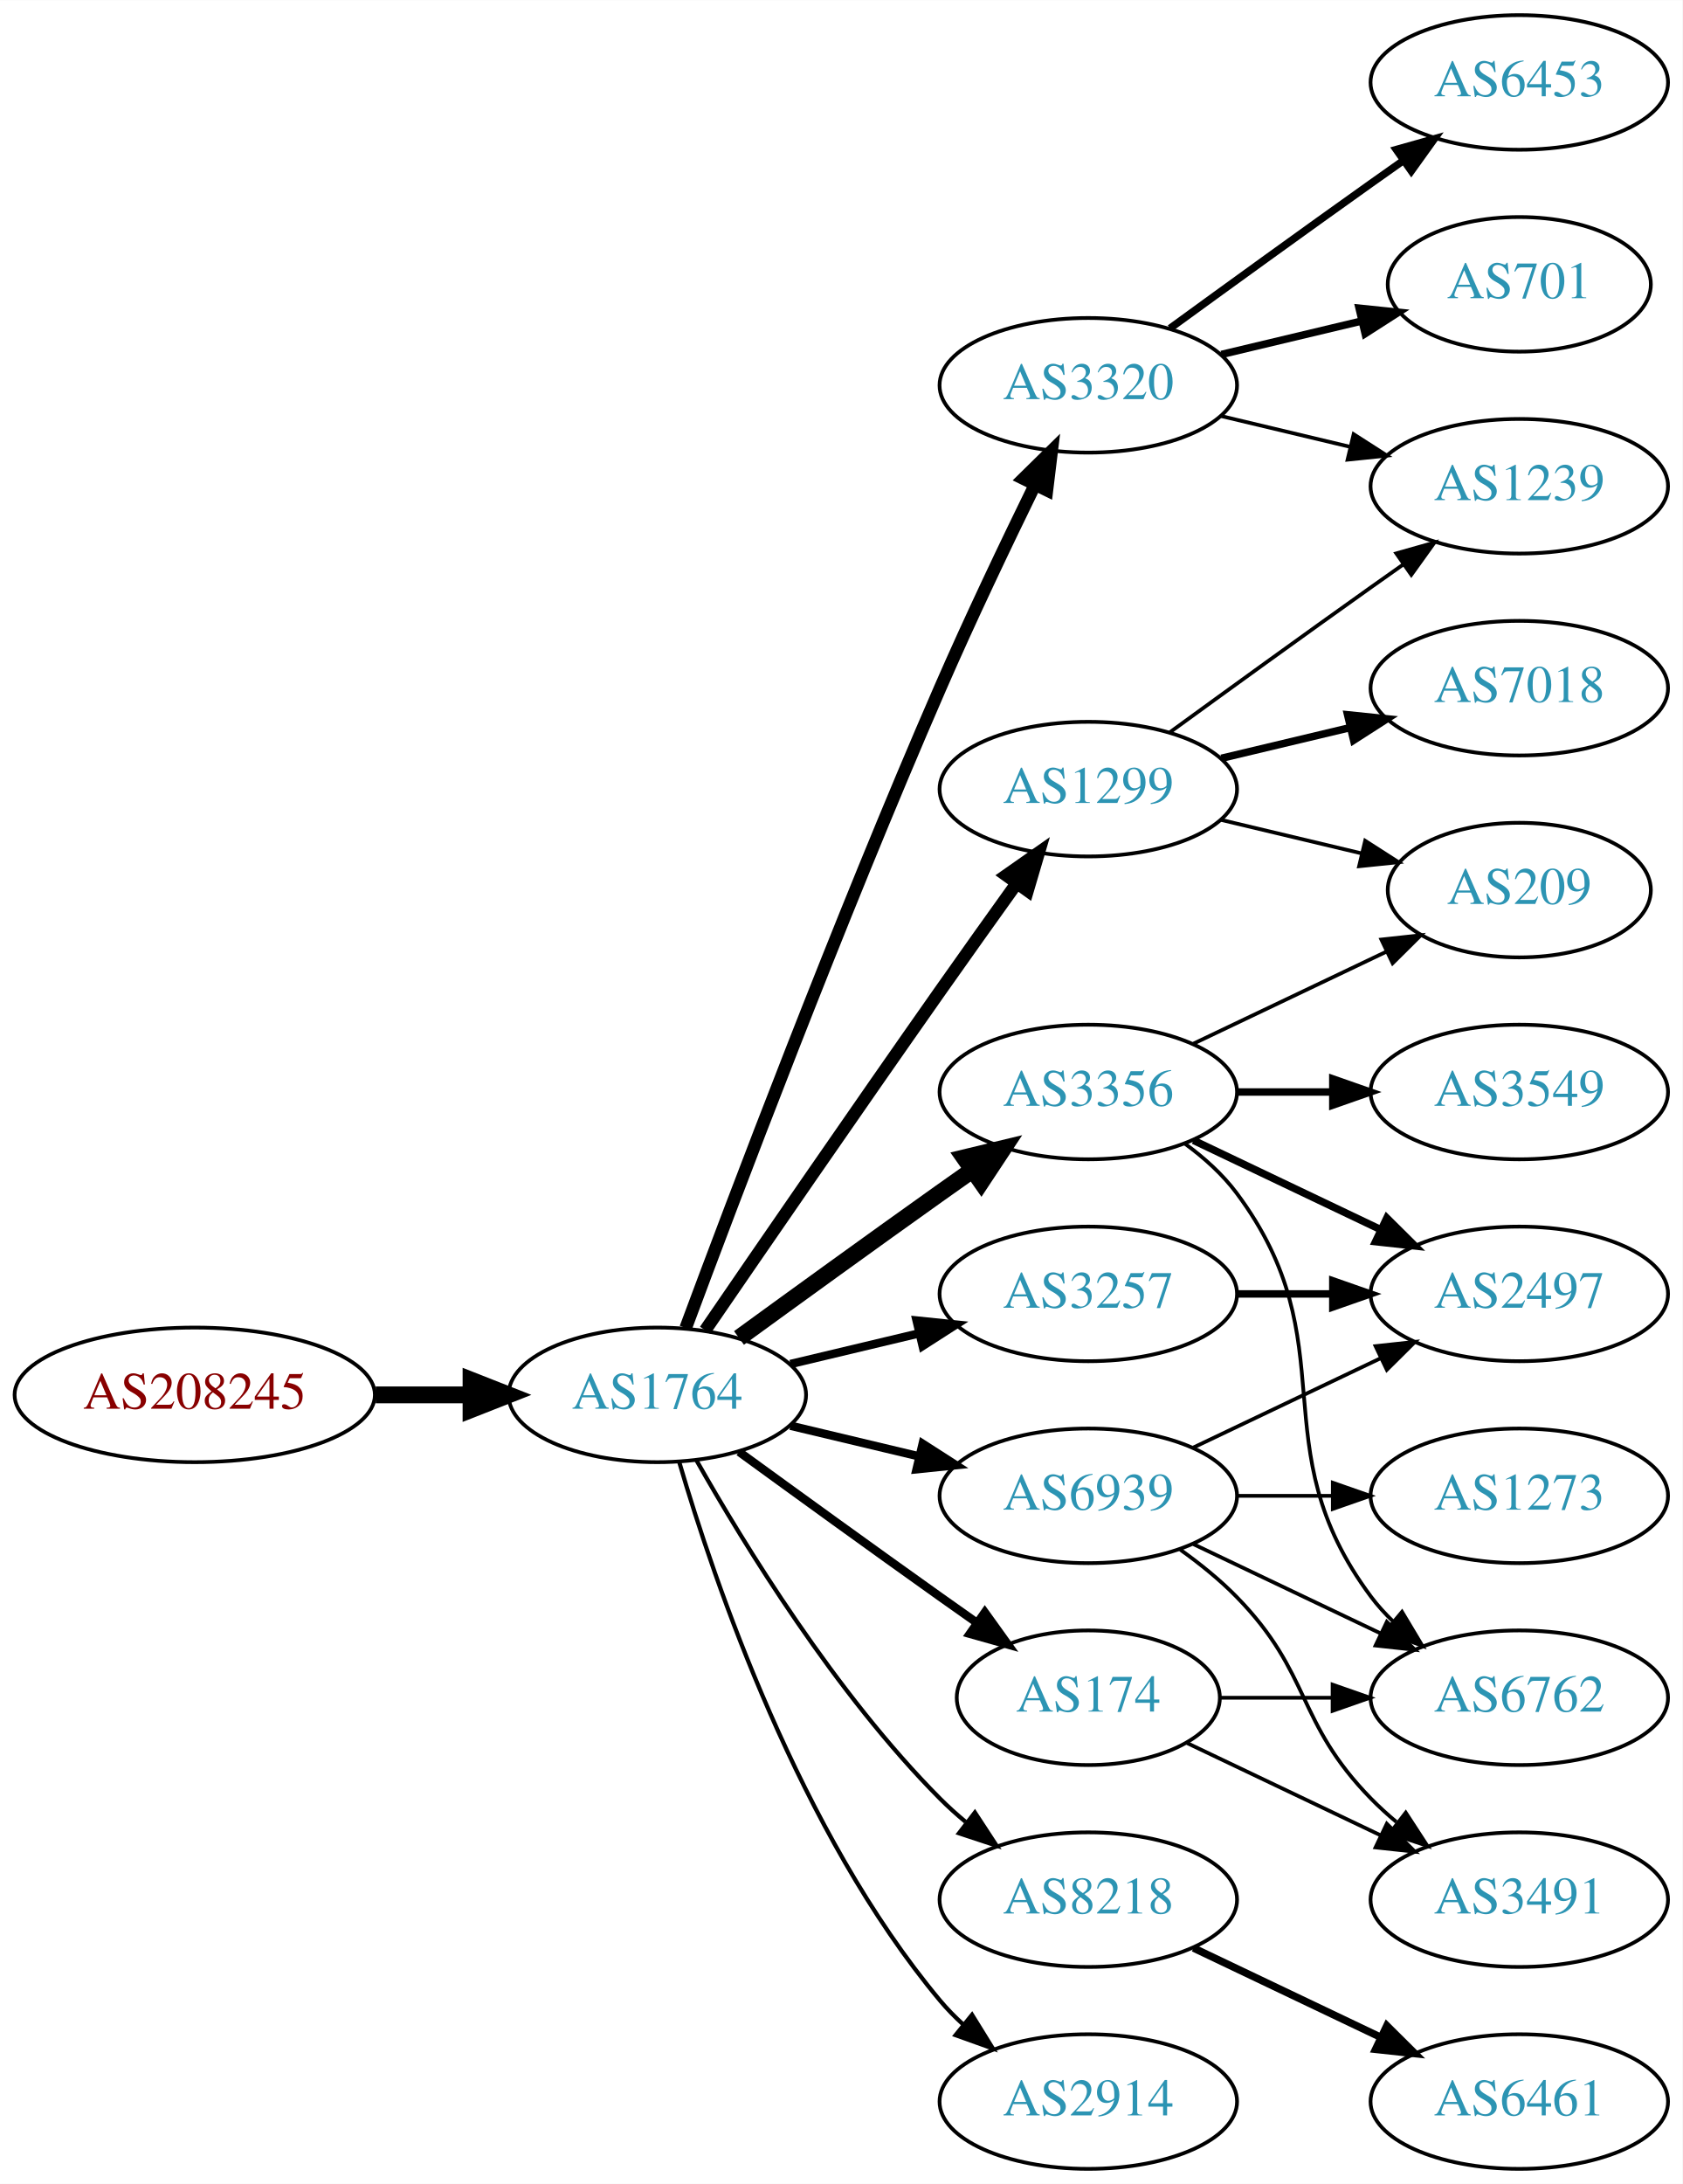
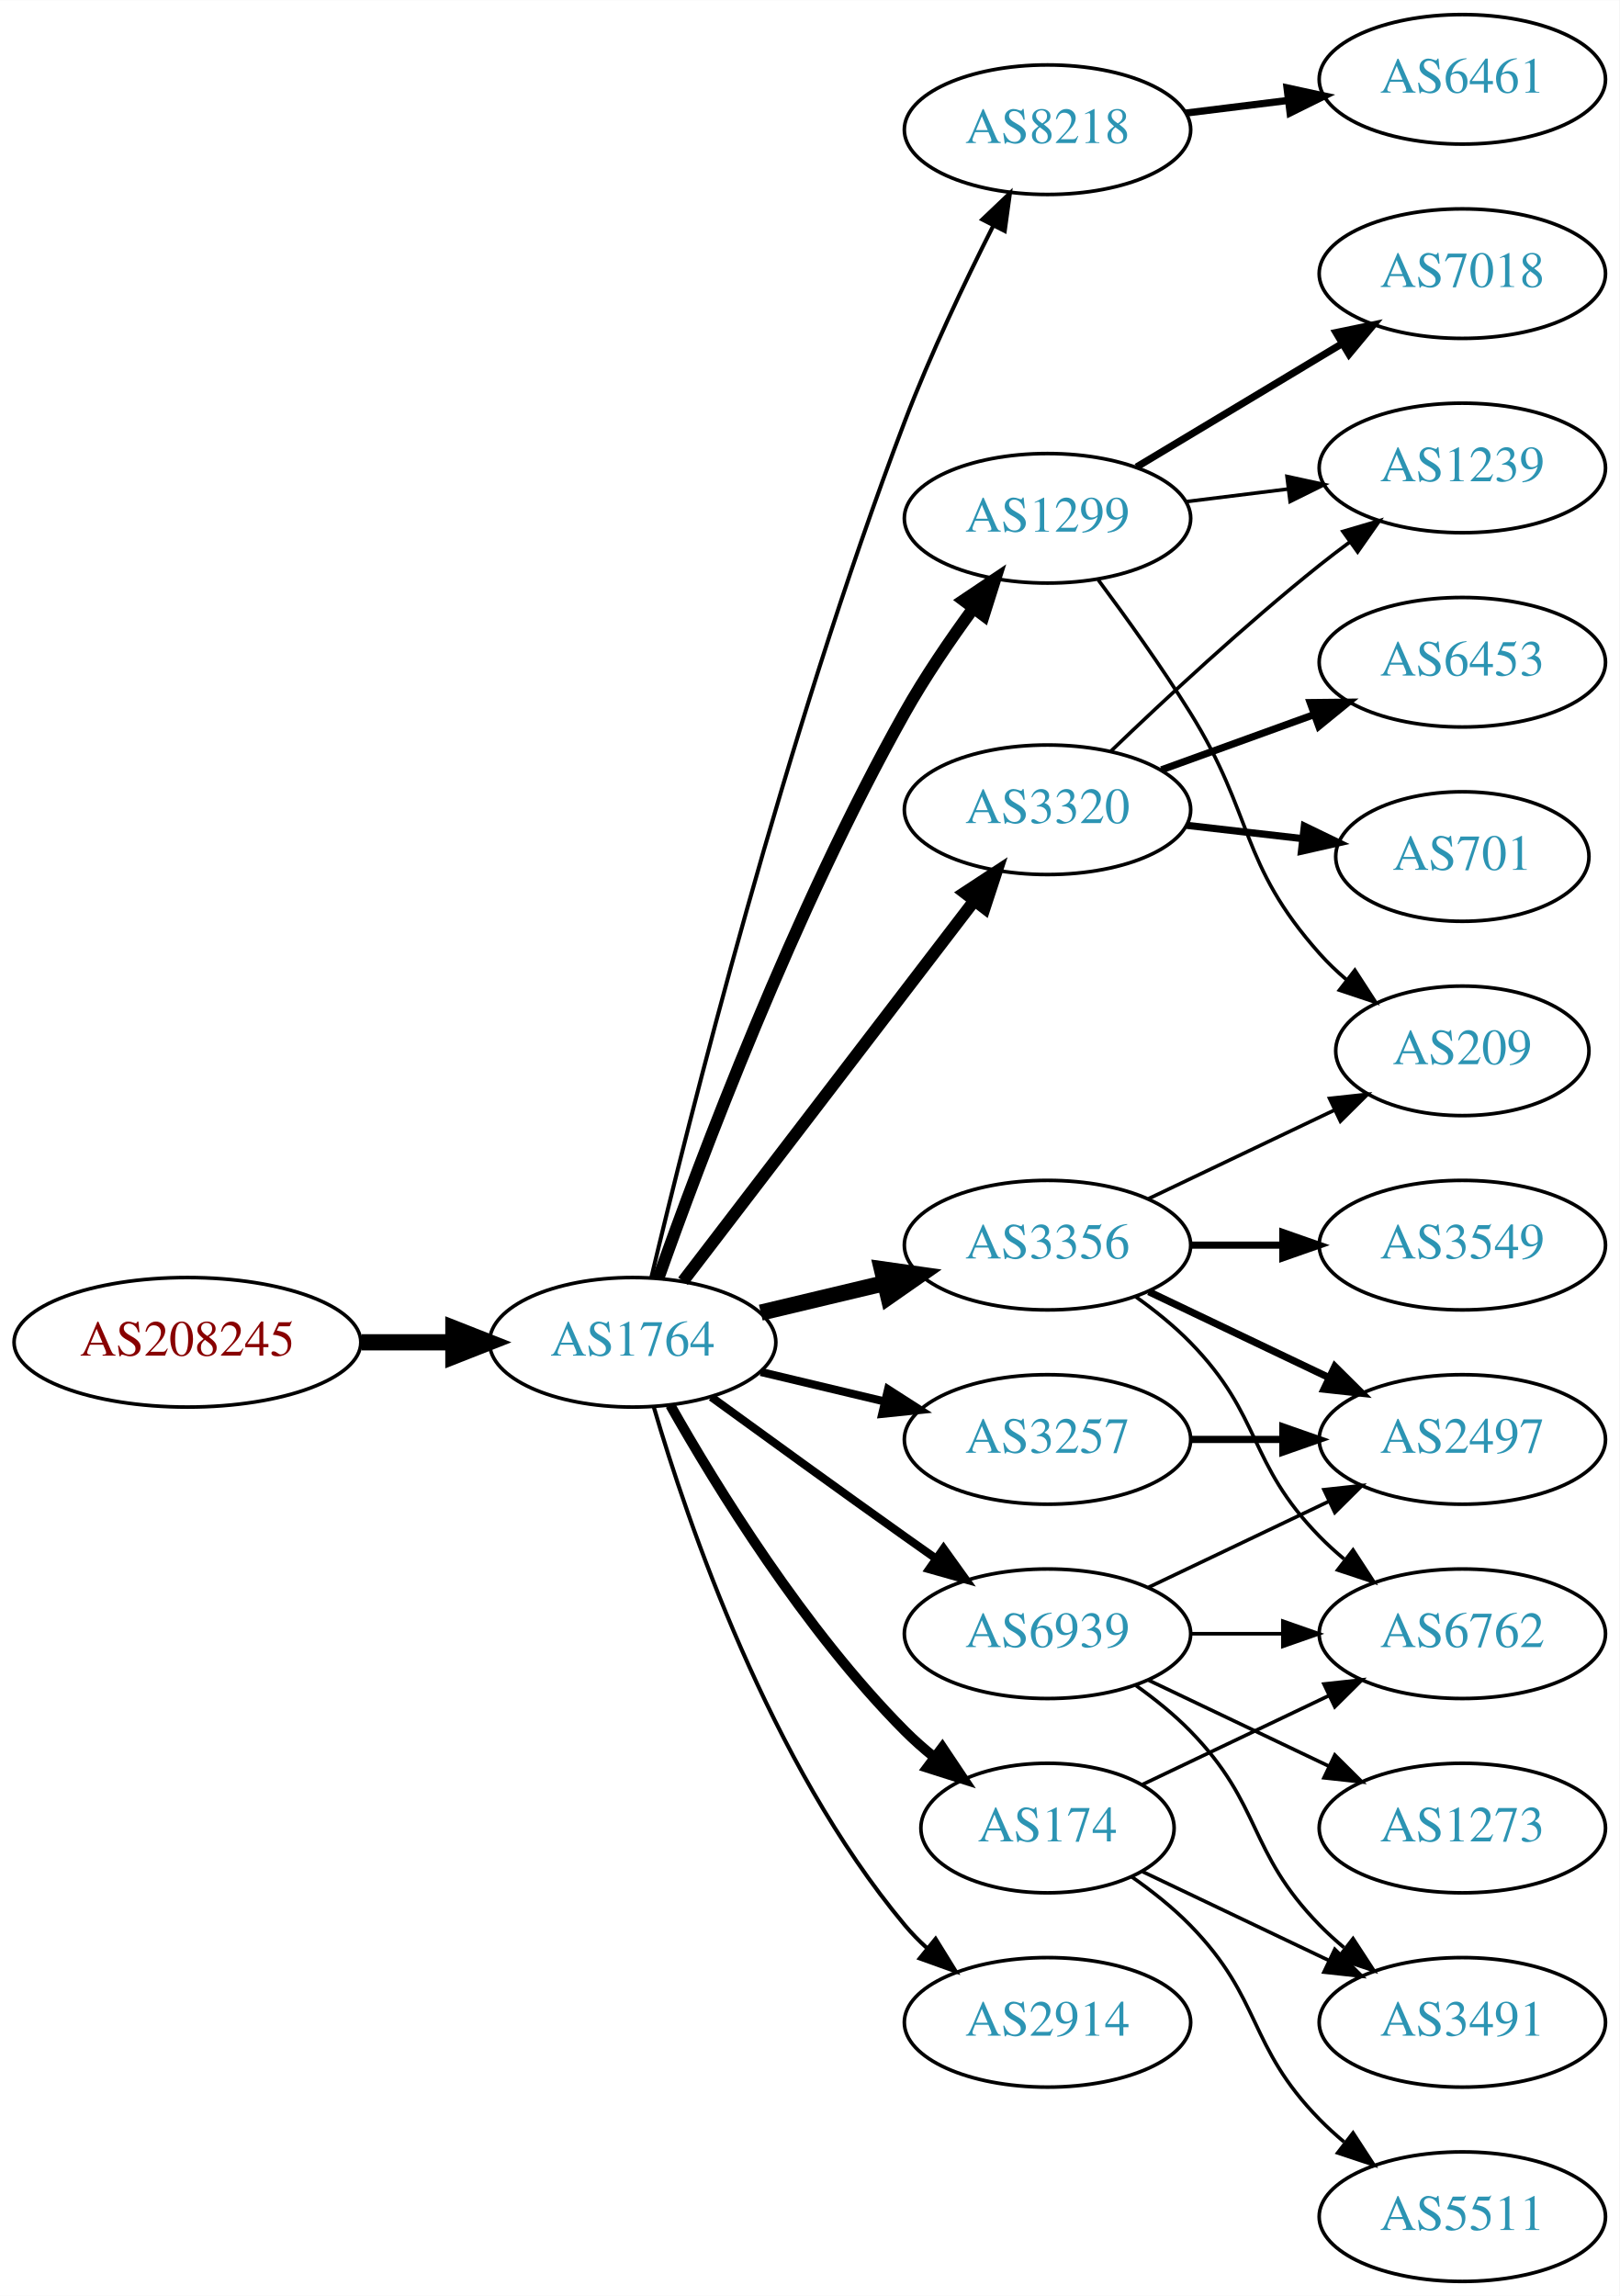
- <svg xmlns="http://www.w3.org/2000/svg" xmlns:xlink="http://www.w3.org/1999/xlink" width="450pt" height="584pt" viewBox="0.00 0.00 450.07 584.00">
-   <g id="graph0" class="graph" transform="scale(1 1) rotate(0) translate(4 580)">
-     <polygon fill="white" stroke="none" points="-4,4 -4,-580 446.07,-580 446.07,4 -4,4" />
+ <svg xmlns="http://www.w3.org/2000/svg" xmlns:xlink="http://www.w3.org/1999/xlink" width="450pt" height="638pt" viewBox="0.00 0.00 450.07 638.00">
+   <g id="graph0" class="graph" transform="scale(1 1) rotate(0) translate(4 634)">
+     <polygon fill="white" stroke="none" points="-4,4 -4,-634 446.07,-634 446.07,4 -4,4" />
    <g id="node1" class="node">
      <g id="a_node1">
        <a xlink:href="/asn/208245" xlink:title="AS208245 ~ Bechtle GmbH [AT]">
-           <ellipse fill="#ffffff" stroke="black" cx="48.096" cy="-207" rx="48.192" ry="18" />
-           <text text-anchor="middle" x="48.096" y="-203.3" font-family="Times,serif" font-size="14.00" fill="#880000">AS208245</text>
+           <ellipse fill="#ffffff" stroke="black" cx="48.096" cy="-261" rx="48.192" ry="18" />
+           <text text-anchor="middle" x="48.096" y="-257.3" font-family="Times,serif" font-size="14.00" fill="#880000">AS208245</text>
        </a>
      </g>
    </g>
    <g id="node2" class="node">
      <g id="a_node2">
        <a xlink:href="/asn/1764" xlink:title="AS1764 ~ NEXTLAYER-AS [AT]">
-           <ellipse fill="#ffffff" stroke="black" cx="171.838" cy="-207" rx="39.794" ry="18" />
-           <text text-anchor="middle" x="171.838" y="-203.3" font-family="Times,serif" font-size="14.00" fill="#2c94b3">AS1764</text>
+           <ellipse fill="#ffffff" stroke="black" cx="171.838" cy="-261" rx="39.794" ry="18" />
+           <text text-anchor="middle" x="171.838" y="-257.3" font-family="Times,serif" font-size="14.00" fill="#2c94b3">AS1764</text>
        </a>
      </g>
    </g>
    <g id="edge1" class="edge">
-       <path fill="none" stroke="black" stroke-width="4.5" d="M96.513,-207C104.867,-207 113.577,-207 121.969,-207" />
-       <polygon fill="black" stroke="black" stroke-width="4.5" points="122.004,-210.938 132.004,-207 122.004,-203.063 122.004,-210.938" />
+       <path fill="none" stroke="black" stroke-width="4.5" d="M96.513,-261C104.867,-261 113.577,-261 121.969,-261" />
+       <polygon fill="black" stroke="black" stroke-width="4.5" points="122.004,-264.938 132.004,-261 122.004,-257.063 122.004,-264.938" />
    </g>
    <g id="node3" class="node">
      <g id="a_node3">
-         <a xlink:href="/asn/1299" xlink:title="AS1299 ~ Telia Carrier [EU]">
-           <ellipse fill="#ffffff" stroke="black" cx="287.131" cy="-369" rx="39.794" ry="18" />
-           <text text-anchor="middle" x="287.131" y="-365.3" font-family="Times,serif" font-size="14.00" fill="#2c94b3">AS1299</text>
+         <a xlink:href="/asn/8218" xlink:title="AS8218 ~ legacy Neotelecoms [FR]">
+           <ellipse fill="#ffffff" stroke="black" cx="287.131" cy="-598" rx="39.794" ry="18" />
+           <text text-anchor="middle" x="287.131" y="-594.3" font-family="Times,serif" font-size="14.00" fill="#2c94b3">AS8218</text>
        </a>
      </g>
    </g>
    <g id="edge2" class="edge">
-       <path fill="none" stroke="black" stroke-width="3.375" d="M184.645,-224.269C199.288,-245.642 225.062,-283.12 247.484,-315 254.119,-324.433 261.469,-334.739 267.963,-343.795" />
-       <polygon fill="black" stroke="black" stroke-width="3.375" points="265.199,-345.946 273.875,-352.026 270.884,-341.862 265.199,-345.946" />
+       <path fill="none" stroke="black" stroke-width="1.125" d="M177.026,-279.017C187.081,-321.287 214.235,-429.842 247.484,-517 254.567,-535.566 264.184,-555.736 272.052,-571.304" />
+       <polygon fill="black" stroke="black" stroke-width="1.125" points="269.012,-573.045 276.687,-580.347 275.241,-569.852 269.012,-573.045" />
    </g>
    <g id="node4" class="node">
      <g id="a_node4">
-         <a xlink:href="/asn/3356" xlink:title="AS3356 ~ Level 3 Parent, LLC [US]">
-           <ellipse fill="#ffffff" stroke="black" cx="287.131" cy="-288" rx="39.794" ry="18" />
-           <text text-anchor="middle" x="287.131" y="-284.3" font-family="Times,serif" font-size="14.00" fill="#2c94b3">AS3356</text>
+         <a xlink:href="/asn/1299" xlink:title="AS1299 ~ Telia Carrier [EU]">
+           <ellipse fill="#ffffff" stroke="black" cx="287.131" cy="-490" rx="39.794" ry="18" />
+           <text text-anchor="middle" x="287.131" y="-486.3" font-family="Times,serif" font-size="14.00" fill="#2c94b3">AS1299</text>
        </a>
      </g>
    </g>
    <g id="edge3" class="edge">
-       <path fill="none" stroke="black" stroke-width="4.5" d="M193.686,-222.222C208.62,-233.091 229.234,-248.025 247.484,-261 250.305,-263.005 253.248,-265.085 256.196,-267.159" />
-       <polygon fill="black" stroke="black" stroke-width="4.5" points="253.972,-270.409 264.421,-272.926 258.493,-263.961 253.972,-270.409" />
+       <path fill="none" stroke="black" stroke-width="3.375" d="M178.941,-278.734C190.369,-311.027 216.647,-381.151 247.484,-436 253.05,-445.9 260.056,-456.177 266.568,-465.076" />
+       <polygon fill="black" stroke="black" stroke-width="3.375" points="263.802,-467.221 272.598,-473.127 269.405,-463.025 263.802,-467.221" />
    </g>
    <g id="node5" class="node">
      <g id="a_node5">
        <a xlink:href="/asn/3257" xlink:title="AS3257 ~ GTT [DE]">
          <ellipse fill="#ffffff" stroke="black" cx="287.131" cy="-234" rx="39.794" ry="18" />
          <text text-anchor="middle" x="287.131" y="-230.3" font-family="Times,serif" font-size="14.00" fill="#2c94b3">AS3257</text>
        </a>
      </g>
    </g>
    <g id="edge4" class="edge">
-       <path fill="none" stroke="black" stroke-width="2.25" d="M207.445,-215.248C218.316,-217.838 230.471,-220.735 241.913,-223.462" />
-       <polygon fill="black" stroke="black" stroke-width="2.25" points="241.197,-226.889 251.736,-225.803 242.819,-220.08 241.197,-226.889" />
+       <path fill="none" stroke="black" stroke-width="2.25" d="M207.445,-252.752C218.316,-250.162 230.471,-247.265 241.913,-244.538" />
+       <polygon fill="black" stroke="black" stroke-width="2.25" points="242.819,-247.92 251.736,-242.197 241.197,-241.111 242.819,-247.92" />
    </g>
    <g id="node6" class="node">
      <g id="a_node6">
+         <a xlink:href="/asn/3356" xlink:title="AS3356 ~ Level 3 Parent, LLC [US]">
+           <ellipse fill="#ffffff" stroke="black" cx="287.131" cy="-288" rx="39.794" ry="18" />
+           <text text-anchor="middle" x="287.131" y="-284.3" font-family="Times,serif" font-size="14.00" fill="#2c94b3">AS3356</text>
+         </a>
+       </g>
+     </g>
+     <g id="edge5" class="edge">
+       <path fill="none" stroke="black" stroke-width="4.5" d="M207.445,-269.248C218.316,-271.838 230.471,-274.735 241.913,-277.462" />
+       <polygon fill="black" stroke="black" stroke-width="4.5" points="241.095,-281.315 251.736,-279.803 242.921,-273.654 241.095,-281.315" />
+     </g>
+     <g id="node7" class="node">
+       <g id="a_node7">
+         <a xlink:href="/asn/2914" xlink:title="AS2914 ~ NTT America, Inc. [US]">
+           <ellipse fill="#ffffff" stroke="black" cx="287.131" cy="-72" rx="39.794" ry="18" />
+           <text text-anchor="middle" x="287.131" y="-68.3" font-family="Times,serif" font-size="14.00" fill="#2c94b3">AS2914</text>
+         </a>
+       </g>
+     </g>
+     <g id="edge6" class="edge">
+       <path fill="none" stroke="black" stroke-width="1.125" d="M177.712,-242.998C187.026,-211.156 209.843,-144.019 247.484,-99 249.355,-96.763 251.453,-94.626 253.679,-92.604" />
+       <polygon fill="black" stroke="black" stroke-width="1.125" points="256.026,-95.207 261.598,-86.196 251.623,-89.766 256.026,-95.207" />
+     </g>
+     <g id="node8" class="node">
+       <g id="a_node8">
+         <a xlink:href="/asn/3320" xlink:title="AS3320 ~ DTAG [DE]">
+           <ellipse fill="#ffffff" stroke="black" cx="287.131" cy="-409" rx="39.794" ry="18" />
+           <text text-anchor="middle" x="287.131" y="-405.3" font-family="Times,serif" font-size="14.00" fill="#2c94b3">AS3320</text>
+         </a>
+       </g>
+     </g>
+     <g id="edge7" class="edge">
+       <path fill="none" stroke="black" stroke-width="3.375" d="M185.834,-277.977C205.704,-303.934 243.753,-353.64 266.848,-383.809" />
+       <polygon fill="black" stroke="black" stroke-width="3.375" points="264.08,-385.952 272.937,-391.765 269.638,-381.697 264.08,-385.952" />
+     </g>
+     <g id="node9" class="node">
+       <g id="a_node9">
        <a xlink:href="/asn/174" xlink:title="AS174 ~ Cogent Communications [US]">
          <ellipse fill="#ffffff" stroke="black" cx="287.131" cy="-126" rx="35.194" ry="18" />
          <text text-anchor="middle" x="287.131" y="-122.3" font-family="Times,serif" font-size="14.00" fill="#2c94b3">AS174</text>
        </a>
      </g>
    </g>
-     <g id="edge5" class="edge">
-       <path fill="none" stroke="black" stroke-width="2.25" d="M193.686,-191.778C208.62,-180.909 229.234,-165.975 247.484,-153 250.695,-150.718 254.064,-148.339 257.418,-145.982" />
-       <polygon fill="black" stroke="black" stroke-width="2.25" points="259.447,-148.834 265.629,-140.23 255.43,-143.101 259.447,-148.834" />
-     </g>
-     <g id="node7" class="node">
-       <g id="a_node7">
-         <a xlink:href="/asn/8218" xlink:title="AS8218 ~ legacy Neotelecoms [FR]">
-           <ellipse fill="#ffffff" stroke="black" cx="287.131" cy="-72" rx="39.794" ry="18" />
-           <text text-anchor="middle" x="287.131" y="-68.3" font-family="Times,serif" font-size="14.00" fill="#2c94b3">AS8218</text>
-         </a>
-       </g>
-     </g>
-     <g id="edge6" class="edge">
-       <path fill="none" stroke="black" stroke-width="1.125" d="M182.298,-189.51C195.08,-166.904 219.512,-127.114 247.484,-99 249.595,-96.879 251.891,-94.812 254.277,-92.829" />
-       <polygon fill="black" stroke="black" stroke-width="1.125" points="256.792,-95.31 262.592,-86.444 252.529,-89.758 256.792,-95.31" />
-     </g>
-     <g id="node8" class="node">
-       <g id="a_node8">
-         <a xlink:href="/asn/3320" xlink:title="AS3320 ~ DTAG [DE]">
-           <ellipse fill="#ffffff" stroke="black" cx="287.131" cy="-477" rx="39.794" ry="18" />
-           <text text-anchor="middle" x="287.131" y="-473.3" font-family="Times,serif" font-size="14.00" fill="#2c94b3">AS3320</text>
-         </a>
-       </g>
-     </g>
-     <g id="edge7" class="edge">
-       <path fill="none" stroke="black" stroke-width="3.375" d="M179.431,-224.887C191.975,-258.636 220.443,-333.896 247.484,-396 255.469,-414.337 265.162,-434.649 272.844,-450.346" />
-       <polygon fill="black" stroke="black" stroke-width="3.375" points="269.776,-452.039 277.333,-459.464 276.056,-448.947 269.776,-452.039" />
-     </g>
-     <g id="node9" class="node">
-       <g id="a_node9">
-         <a xlink:href="/asn/2914" xlink:title="AS2914 ~ NTT America, Inc. [US]">
-           <ellipse fill="#ffffff" stroke="black" cx="287.131" cy="-18" rx="39.794" ry="18" />
-           <text text-anchor="middle" x="287.131" y="-14.3" font-family="Times,serif" font-size="14.00" fill="#2c94b3">AS2914</text>
-         </a>
-       </g>
-     </g>
    <g id="edge8" class="edge">
-       <path fill="none" stroke="black" stroke-width="1.125" d="M177.712,-188.998C187.026,-157.156 209.843,-90.019 247.484,-45 249.355,-42.763 251.453,-40.626 253.679,-38.604" />
-       <polygon fill="black" stroke="black" stroke-width="1.125" points="256.026,-41.208 261.598,-32.196 251.623,-35.766 256.026,-41.208" />
+       <path fill="none" stroke="black" stroke-width="2.812" d="M182.298,-243.51C195.08,-220.904 219.512,-181.114 247.484,-153 249.985,-150.487 252.745,-148.051 255.606,-145.739" />
+       <polygon fill="black" stroke="black" stroke-width="2.812" points="257.907,-148.389 263.804,-139.587 253.705,-142.79 257.907,-148.389" />
    </g>
    <g id="node10" class="node">
      <g id="a_node10">
        <a xlink:href="/asn/6939" xlink:title="AS6939 ~ Hurricane Electric LLC [US]">
          <ellipse fill="#ffffff" stroke="black" cx="287.131" cy="-180" rx="39.794" ry="18" />
          <text text-anchor="middle" x="287.131" y="-176.3" font-family="Times,serif" font-size="14.00" fill="#2c94b3">AS6939</text>
        </a>
      </g>
    </g>
    <g id="edge9" class="edge">
-       <path fill="none" stroke="black" stroke-width="2.25" d="M207.445,-198.752C218.316,-196.162 230.471,-193.265 241.913,-190.538" />
-       <polygon fill="black" stroke="black" stroke-width="2.25" points="242.819,-193.92 251.736,-188.197 241.197,-187.111 242.819,-193.92" />
+       <path fill="none" stroke="black" stroke-width="2.25" d="M193.686,-245.778C208.62,-234.909 229.234,-219.975 247.484,-207 250.305,-204.995 253.248,-202.915 256.196,-200.841" />
+       <polygon fill="black" stroke="black" stroke-width="2.25" points="258.242,-203.681 264.421,-195.074 254.223,-197.95 258.242,-203.681" />
    </g>
    <g id="node11" class="node">
      <g id="a_node11">
-         <a xlink:href="/asn/1239" xlink:title="AS1239 ~ Sprint [US]">
-           <ellipse fill="#ffffff" stroke="black" cx="402.424" cy="-450" rx="39.794" ry="18" />
-           <text text-anchor="middle" x="402.424" y="-446.3" font-family="Times,serif" font-size="14.00" fill="#2c94b3">AS1239</text>
+         <a xlink:href="/asn/6461" xlink:title="AS6461 ~ Zayo Bandwidth [US]">
+           <ellipse fill="#ffffff" stroke="black" cx="402.424" cy="-612" rx="39.794" ry="18" />
+           <text text-anchor="middle" x="402.424" y="-608.3" font-family="Times,serif" font-size="14.00" fill="#2c94b3">AS6461</text>
        </a>
      </g>
    </g>
    <g id="edge10" class="edge">
-       <path fill="none" stroke="black" d="M308.979,-384.222C323.913,-395.091 344.527,-410.025 362.777,-423 365.598,-425.005 368.541,-427.085 371.489,-429.159" />
-       <polygon fill="black" stroke="black" points="369.516,-432.05 379.714,-434.926 373.535,-426.319 369.516,-432.05" />
+       <path fill="none" stroke="black" stroke-width="2" d="M325.541,-602.623C334.629,-603.746 344.466,-604.962 353.951,-606.134" />
+       <polygon fill="black" stroke="black" stroke-width="2" points="353.699,-609.629 364.053,-607.382 354.558,-602.682 353.699,-609.629" />
    </g>
    <g id="node12" class="node">
      <g id="a_node12">
        <a xlink:href="/asn/7018" xlink:title="AS7018 ~ AT&amp;T Services, Inc. [US]">
-           <ellipse fill="#ffffff" stroke="black" cx="402.424" cy="-396" rx="39.794" ry="18" />
-           <text text-anchor="middle" x="402.424" y="-392.3" font-family="Times,serif" font-size="14.00" fill="#2c94b3">AS7018</text>
+           <ellipse fill="#ffffff" stroke="black" cx="402.424" cy="-558" rx="39.794" ry="18" />
+           <text text-anchor="middle" x="402.424" y="-554.3" font-family="Times,serif" font-size="14.00" fill="#2c94b3">AS7018</text>
        </a>
      </g>
    </g>
    <g id="edge11" class="edge">
-       <path fill="none" stroke="black" stroke-width="2" d="M322.738,-377.248C333.609,-379.838 345.764,-382.735 357.206,-385.462" />
-       <polygon fill="black" stroke="black" stroke-width="2" points="356.49,-388.889 367.029,-387.803 358.112,-382.08 356.49,-388.889" />
+       <path fill="none" stroke="black" stroke-width="2" d="M311.881,-504.255C328.497,-514.229 350.894,-527.671 369.13,-538.617" />
+       <polygon fill="black" stroke="black" stroke-width="2" points="367.33,-541.618 377.705,-543.764 370.932,-535.616 367.33,-541.618" />
    </g>
    <g id="node13" class="node">
      <g id="a_node13">
+         <a xlink:href="/asn/1239" xlink:title="AS1239 ~ Sprint [US]">
+           <ellipse fill="#ffffff" stroke="black" cx="402.424" cy="-504" rx="39.794" ry="18" />
+           <text text-anchor="middle" x="402.424" y="-500.3" font-family="Times,serif" font-size="14.00" fill="#2c94b3">AS1239</text>
+         </a>
+       </g>
+     </g>
+     <g id="edge12" class="edge">
+       <path fill="none" stroke="black" d="M325.541,-494.623C334.629,-495.746 344.466,-496.962 353.951,-498.134" />
+       <polygon fill="black" stroke="black" points="353.699,-501.629 364.053,-499.382 354.558,-494.682 353.699,-501.629" />
+     </g>
+     <g id="node14" class="node">
+       <g id="a_node14">
        <a xlink:href="/asn/209" xlink:title="AS209 ~ CenturyLink Communications, LLC [US]">
          <ellipse fill="#ffffff" stroke="black" cx="402.424" cy="-342" rx="35.194" ry="18" />
          <text text-anchor="middle" x="402.424" y="-338.3" font-family="Times,serif" font-size="14.00" fill="#2c94b3">AS209</text>
        </a>
      </g>
    </g>
-     <g id="edge12" class="edge">
-       <path fill="none" stroke="black" d="M322.738,-360.752C334.533,-357.942 347.837,-354.771 360.105,-351.847" />
-       <polygon fill="black" stroke="black" points="361.194,-355.186 370.11,-349.463 359.571,-348.376 361.194,-355.186" />
-     </g>
-     <g id="edge17" class="edge">
-       <path fill="none" stroke="black" d="M315.267,-300.934C330.699,-308.29 350.185,-317.577 366.72,-325.459" />
-       <polygon fill="black" stroke="black" points="365.529,-328.768 376.062,-329.911 368.54,-322.449 365.529,-328.768" />
-     </g>
-     <g id="node14" class="node">
-       <g id="a_node14">
+     <g id="edge13" class="edge">
+       <path fill="none" stroke="black" d="M301.242,-472.878C309.011,-462.447 318.853,-448.721 326.777,-436 344.651,-407.308 340.31,-394.257 362.777,-369 365.008,-366.493 367.515,-364.096 370.153,-361.839" />
+       <polygon fill="black" stroke="black" points="372.554,-364.406 378.315,-355.514 368.266,-358.873 372.554,-364.406" />
+     </g>
+     <g id="node15" class="node">
+       <g id="a_node15">
        <a xlink:href="/asn/2497" xlink:title="AS2497 ~ Internet Initiative Japan Inc. [JP]">
          <ellipse fill="#ffffff" stroke="black" cx="402.424" cy="-234" rx="39.794" ry="18" />
          <text text-anchor="middle" x="402.424" y="-230.3" font-family="Times,serif" font-size="14.00" fill="#2c94b3">AS2497</text>
        </a>
      </g>
    </g>
+     <g id="edge14" class="edge">
+       <path fill="none" stroke="black" stroke-width="2" d="M326.803,-234C335.006,-234 343.77,-234 352.302,-234" />
+       <polygon fill="black" stroke="black" stroke-width="2" points="352.541,-237.5 362.541,-234 352.541,-230.5 352.541,-237.5" />
+     </g>
+     <g id="edge18" class="edge">
+       <path fill="none" stroke="black" d="M315.267,-300.934C330.699,-308.29 350.185,-317.577 366.72,-325.459" />
+       <polygon fill="black" stroke="black" points="365.529,-328.768 376.062,-329.911 368.54,-322.449 365.529,-328.768" />
+     </g>
    <g id="edge15" class="edge">
      <path fill="none" stroke="black" stroke-width="2" d="M315.267,-275.066C330.261,-267.919 349.082,-258.948 365.306,-251.215" />
      <polygon fill="black" stroke="black" stroke-width="2" points="366.988,-254.291 374.509,-246.829 363.976,-247.972 366.988,-254.291" />
    </g>
-     <g id="node15" class="node">
-       <g id="a_node15">
+     <g id="node16" class="node">
+       <g id="a_node16">
+         <a xlink:href="/asn/6762" xlink:title="AS6762 ~ TELECOM ITALIA SPARKLE S.p.A. [IT]">
+           <ellipse fill="#ffffff" stroke="black" cx="402.424" cy="-180" rx="39.794" ry="18" />
+           <text text-anchor="middle" x="402.424" y="-176.3" font-family="Times,serif" font-size="14.00" fill="#2c94b3">AS6762</text>
+         </a>
+       </g>
+     </g>
+     <g id="edge16" class="edge">
+       <path fill="none" stroke="black" d="M311.725,-273.611C316.981,-269.852 322.313,-265.563 326.777,-261 346.95,-240.383 342.605,-227.617 362.777,-207 364.87,-204.861 367.154,-202.782 369.53,-200.79" />
+       <polygon fill="black" stroke="black" points="372.049,-203.268 377.83,-194.389 367.774,-197.725 372.049,-203.268" />
+     </g>
+     <g id="node17" class="node">
+       <g id="a_node17">
        <a xlink:href="/asn/3549" xlink:title="AS3549 ~ Level 3 Parent, LLC [US]">
          <ellipse fill="#ffffff" stroke="black" cx="402.424" cy="-288" rx="39.794" ry="18" />
          <text text-anchor="middle" x="402.424" y="-284.3" font-family="Times,serif" font-size="14.00" fill="#2c94b3">AS3549</text>
        </a>
      </g>
    </g>
-     <g id="edge14" class="edge">
+     <g id="edge17" class="edge">
      <path fill="none" stroke="black" stroke-width="2" d="M326.803,-288C335.006,-288 343.77,-288 352.302,-288" />
      <polygon fill="black" stroke="black" stroke-width="2" points="352.541,-291.5 362.541,-288 352.541,-284.5 352.541,-291.5" />
    </g>
-     <g id="node16" class="node">
-       <g id="a_node16">
-         <a xlink:href="/asn/6762" xlink:title="AS6762 ~ TELECOM ITALIA SPARKLE S.p.A. [IT]">
-           <ellipse fill="#ffffff" stroke="black" cx="402.424" cy="-126" rx="39.794" ry="18" />
-           <text text-anchor="middle" x="402.424" y="-122.3" font-family="Times,serif" font-size="14.00" fill="#2c94b3">AS6762</text>
-         </a>
-       </g>
-     </g>
-     <g id="edge16" class="edge">
-       <path fill="none" stroke="black" d="M313.062,-274.118C318.138,-270.389 323.056,-265.984 326.777,-261 357.049,-220.458 332.506,-193.542 362.777,-153 364.522,-150.664 366.529,-148.455 368.693,-146.383" />
-       <polygon fill="black" stroke="black" points="371.052,-148.973 376.493,-139.882 366.57,-143.595 371.052,-148.973" />
-     </g>
-     <g id="edge13" class="edge">
-       <path fill="none" stroke="black" stroke-width="2" d="M326.803,-234C335.006,-234 343.77,-234 352.302,-234" />
-       <polygon fill="black" stroke="black" stroke-width="2" points="352.541,-237.5 362.541,-234 352.541,-230.5 352.541,-237.5" />
+     <g id="edge21" class="edge">
+       <path fill="none" stroke="black" d="M304.775,-425.312C319.55,-439.51 341.963,-460.363 362.777,-477 365.481,-479.161 368.345,-481.344 371.244,-483.484" />
+       <polygon fill="black" stroke="black" points="369.235,-486.35 379.398,-489.344 373.32,-480.666 369.235,-486.35" />
+     </g>
+     <g id="node18" class="node">
+       <g id="a_node18">
+         <a xlink:href="/asn/6453" xlink:title="AS6453 ~ TATA COMMUNICATIONS (AMERICA) INC [US]">
+           <ellipse fill="#ffffff" stroke="black" cx="402.424" cy="-450" rx="39.794" ry="18" />
+           <text text-anchor="middle" x="402.424" y="-446.3" font-family="Times,serif" font-size="14.00" fill="#2c94b3">AS6453</text>
+         </a>
+       </g>
    </g>
    <g id="edge19" class="edge">
-       <path fill="none" stroke="black" d="M322.43,-126C331.807,-126 342.158,-126 352.192,-126" />
-       <polygon fill="black" stroke="black" points="352.481,-129.5 362.481,-126 352.481,-122.5 352.481,-129.5" />
-     </g>
-     <g id="node17" class="node">
-       <g id="a_node17">
+       <path fill="none" stroke="black" stroke-width="2" d="M318.79,-420.095C331.762,-424.79 347.055,-430.324 360.936,-435.348" />
+       <polygon fill="black" stroke="black" stroke-width="2" points="360.146,-438.784 370.741,-438.896 362.529,-432.202 360.146,-438.784" />
+     </g>
+     <g id="node19" class="node">
+       <g id="a_node19">
+         <a xlink:href="/asn/701" xlink:title="AS701 ~ UUNET [US]">
+           <ellipse fill="#ffffff" stroke="black" cx="402.424" cy="-396" rx="35.194" ry="18" />
+           <text text-anchor="middle" x="402.424" y="-392.3" font-family="Times,serif" font-size="14.00" fill="#2c94b3">AS701</text>
+         </a>
+       </g>
+     </g>
+     <g id="edge20" class="edge">
+       <path fill="none" stroke="black" stroke-width="2" d="M325.856,-404.671C336.091,-403.497 347.256,-402.216 357.788,-401.007" />
+       <polygon fill="black" stroke="black" stroke-width="2" points="358.514,-404.447 368.05,-399.83 357.716,-397.492 358.514,-404.447" />
+     </g>
+     <g id="edge23" class="edge">
+       <path fill="none" stroke="black" d="M313.556,-138.119C328.859,-145.413 348.582,-154.814 365.464,-162.86" />
+       <polygon fill="black" stroke="black" points="363.971,-166.026 374.504,-167.169 366.983,-159.707 363.971,-166.026" />
+     </g>
+     <g id="node20" class="node">
+       <g id="a_node20">
        <a xlink:href="/asn/3491" xlink:title="AS3491 ~ PCCW Global, Inc. [US]">
          <ellipse fill="#ffffff" stroke="black" cx="402.424" cy="-72" rx="39.794" ry="18" />
          <text text-anchor="middle" x="402.424" y="-68.3" font-family="Times,serif" font-size="14.00" fill="#2c94b3">AS3491</text>
        </a>
      </g>
    </g>
-     <g id="edge18" class="edge">
+     <g id="edge22" class="edge">
      <path fill="none" stroke="black" d="M313.556,-113.881C328.859,-106.587 348.582,-97.186 365.464,-89.14" />
      <polygon fill="black" stroke="black" points="366.983,-92.293 374.504,-84.831 363.971,-85.974 366.983,-92.293" />
    </g>
-     <g id="node18" class="node">
-       <g id="a_node18">
-         <a xlink:href="/asn/6461" xlink:title="AS6461 ~ Zayo Bandwidth [US]">
+     <g id="node21" class="node">
+       <g id="a_node21">
+         <a xlink:href="/asn/5511" xlink:title="AS5511 ~ Orange S.A. [FR]">
          <ellipse fill="#ffffff" stroke="black" cx="402.424" cy="-18" rx="39.794" ry="18" />
-           <text text-anchor="middle" x="402.424" y="-14.3" font-family="Times,serif" font-size="14.00" fill="#2c94b3">AS6461</text>
-         </a>
-       </g>
-     </g>
-     <g id="edge20" class="edge">
-       <path fill="none" stroke="black" stroke-width="2" d="M315.267,-59.066C330.261,-51.919 349.082,-42.948 365.306,-35.215" />
-       <polygon fill="black" stroke="black" stroke-width="2" points="366.988,-38.291 374.509,-30.829 363.976,-31.972 366.988,-38.291" />
-     </g>
-     <g id="edge22" class="edge">
-       <path fill="none" stroke="black" d="M322.738,-468.752C333.609,-466.162 345.764,-463.265 357.206,-460.538" />
-       <polygon fill="black" stroke="black" points="358.112,-463.92 367.029,-458.197 356.49,-457.111 358.112,-463.92" />
-     </g>
-     <g id="node19" class="node">
-       <g id="a_node19">
-         <a xlink:href="/asn/701" xlink:title="AS701 ~ UUNET [US]">
-           <ellipse fill="#ffffff" stroke="black" cx="402.424" cy="-504" rx="35.194" ry="18" />
-           <text text-anchor="middle" x="402.424" y="-500.3" font-family="Times,serif" font-size="14.00" fill="#2c94b3">AS701</text>
-         </a>
-       </g>
-     </g>
-     <g id="edge21" class="edge">
-       <path fill="none" stroke="black" stroke-width="2" d="M322.738,-485.248C334.533,-488.058 347.837,-491.229 360.105,-494.153" />
-       <polygon fill="black" stroke="black" stroke-width="2" points="359.571,-497.624 370.11,-496.537 361.194,-490.814 359.571,-497.624" />
-     </g>
-     <g id="node20" class="node">
-       <g id="a_node20">
-         <a xlink:href="/asn/6453" xlink:title="AS6453 ~ TATA COMMUNICATIONS (AMERICA) INC [US]">
-           <ellipse fill="#ffffff" stroke="black" cx="402.424" cy="-558" rx="39.794" ry="18" />
-           <text text-anchor="middle" x="402.424" y="-554.3" font-family="Times,serif" font-size="14.00" fill="#2c94b3">AS6453</text>
-         </a>
-       </g>
-     </g>
-     <g id="edge23" class="edge">
-       <path fill="none" stroke="black" stroke-width="2" d="M308.979,-492.222C323.913,-503.091 344.527,-518.025 362.777,-531 365.598,-533.005 368.541,-535.085 371.489,-537.159" />
-       <polygon fill="black" stroke="black" stroke-width="2" points="369.516,-540.05 379.714,-542.926 373.535,-534.319 369.516,-540.05" />
+           <text text-anchor="middle" x="402.424" y="-14.3" font-family="Times,serif" font-size="14.00" fill="#2c94b3">AS5511</text>
+         </a>
+       </g>
+     </g>
+     <g id="edge24" class="edge">
+       <path fill="none" stroke="black" d="M310.514,-112.468C316.156,-108.51 321.969,-103.914 326.777,-99 346.95,-78.383 342.605,-65.617 362.777,-45 364.87,-42.861 367.154,-40.782 369.53,-38.79" />
+       <polygon fill="black" stroke="black" points="372.049,-41.268 377.83,-32.389 367.774,-35.725 372.049,-41.268" />
    </g>
    <g id="edge27" class="edge">
      <path fill="none" stroke="black" d="M315.267,-192.934C330.261,-200.081 349.082,-209.052 365.306,-216.785" />
      <polygon fill="black" stroke="black" points="363.976,-220.028 374.509,-221.171 366.988,-213.709 363.976,-220.028" />
    </g>
    <g id="edge25" class="edge">
+       <path fill="none" stroke="black" d="M326.803,-180C335.006,-180 343.77,-180 352.302,-180" />
+       <polygon fill="black" stroke="black" points="352.541,-183.5 362.541,-180 352.541,-176.5 352.541,-183.5" />
+     </g>
+     <g id="edge28" class="edge">
+       <path fill="none" stroke="black" d="M311.725,-165.611C316.981,-161.852 322.313,-157.563 326.777,-153 346.95,-132.383 342.605,-119.617 362.777,-99 364.87,-96.861 367.154,-94.782 369.53,-92.79" />
+       <polygon fill="black" stroke="black" points="372.049,-95.268 377.83,-86.389 367.774,-89.725 372.049,-95.268" />
+     </g>
+     <g id="node22" class="node">
+       <g id="a_node22">
+         <a xlink:href="/asn/1273" xlink:title="AS1273 ~ Vodafone Group PLC [EU]">
+           <ellipse fill="#ffffff" stroke="black" cx="402.424" cy="-126" rx="39.794" ry="18" />
+           <text text-anchor="middle" x="402.424" y="-122.3" font-family="Times,serif" font-size="14.00" fill="#2c94b3">AS1273</text>
+         </a>
+       </g>
+     </g>
+     <g id="edge26" class="edge">
      <path fill="none" stroke="black" d="M315.267,-167.066C330.261,-159.919 349.082,-150.948 365.306,-143.215" />
      <polygon fill="black" stroke="black" points="366.988,-146.291 374.509,-138.829 363.976,-139.972 366.988,-146.291" />
    </g>
-     <g id="edge26" class="edge">
-       <path fill="none" stroke="black" d="M311.725,-165.611C316.981,-161.852 322.313,-157.563 326.777,-153 346.95,-132.383 342.605,-119.617 362.777,-99 364.87,-96.861 367.154,-94.782 369.53,-92.79" />
-       <polygon fill="black" stroke="black" points="372.049,-95.268 377.83,-86.389 367.774,-89.725 372.049,-95.268" />
-     </g>
-     <g id="node21" class="node">
-       <g id="a_node21">
-         <a xlink:href="/asn/1273" xlink:title="AS1273 ~ Vodafone Group PLC [EU]">
-           <ellipse fill="#ffffff" stroke="black" cx="402.424" cy="-180" rx="39.794" ry="18" />
-           <text text-anchor="middle" x="402.424" y="-176.3" font-family="Times,serif" font-size="14.00" fill="#2c94b3">AS1273</text>
-         </a>
-       </g>
-     </g>
-     <g id="edge24" class="edge">
-       <path fill="none" stroke="black" d="M326.803,-180C335.006,-180 343.77,-180 352.302,-180" />
-       <polygon fill="black" stroke="black" points="352.541,-183.5 362.541,-180 352.541,-176.5 352.541,-183.5" />
-     </g>
  </g>
</svg>
